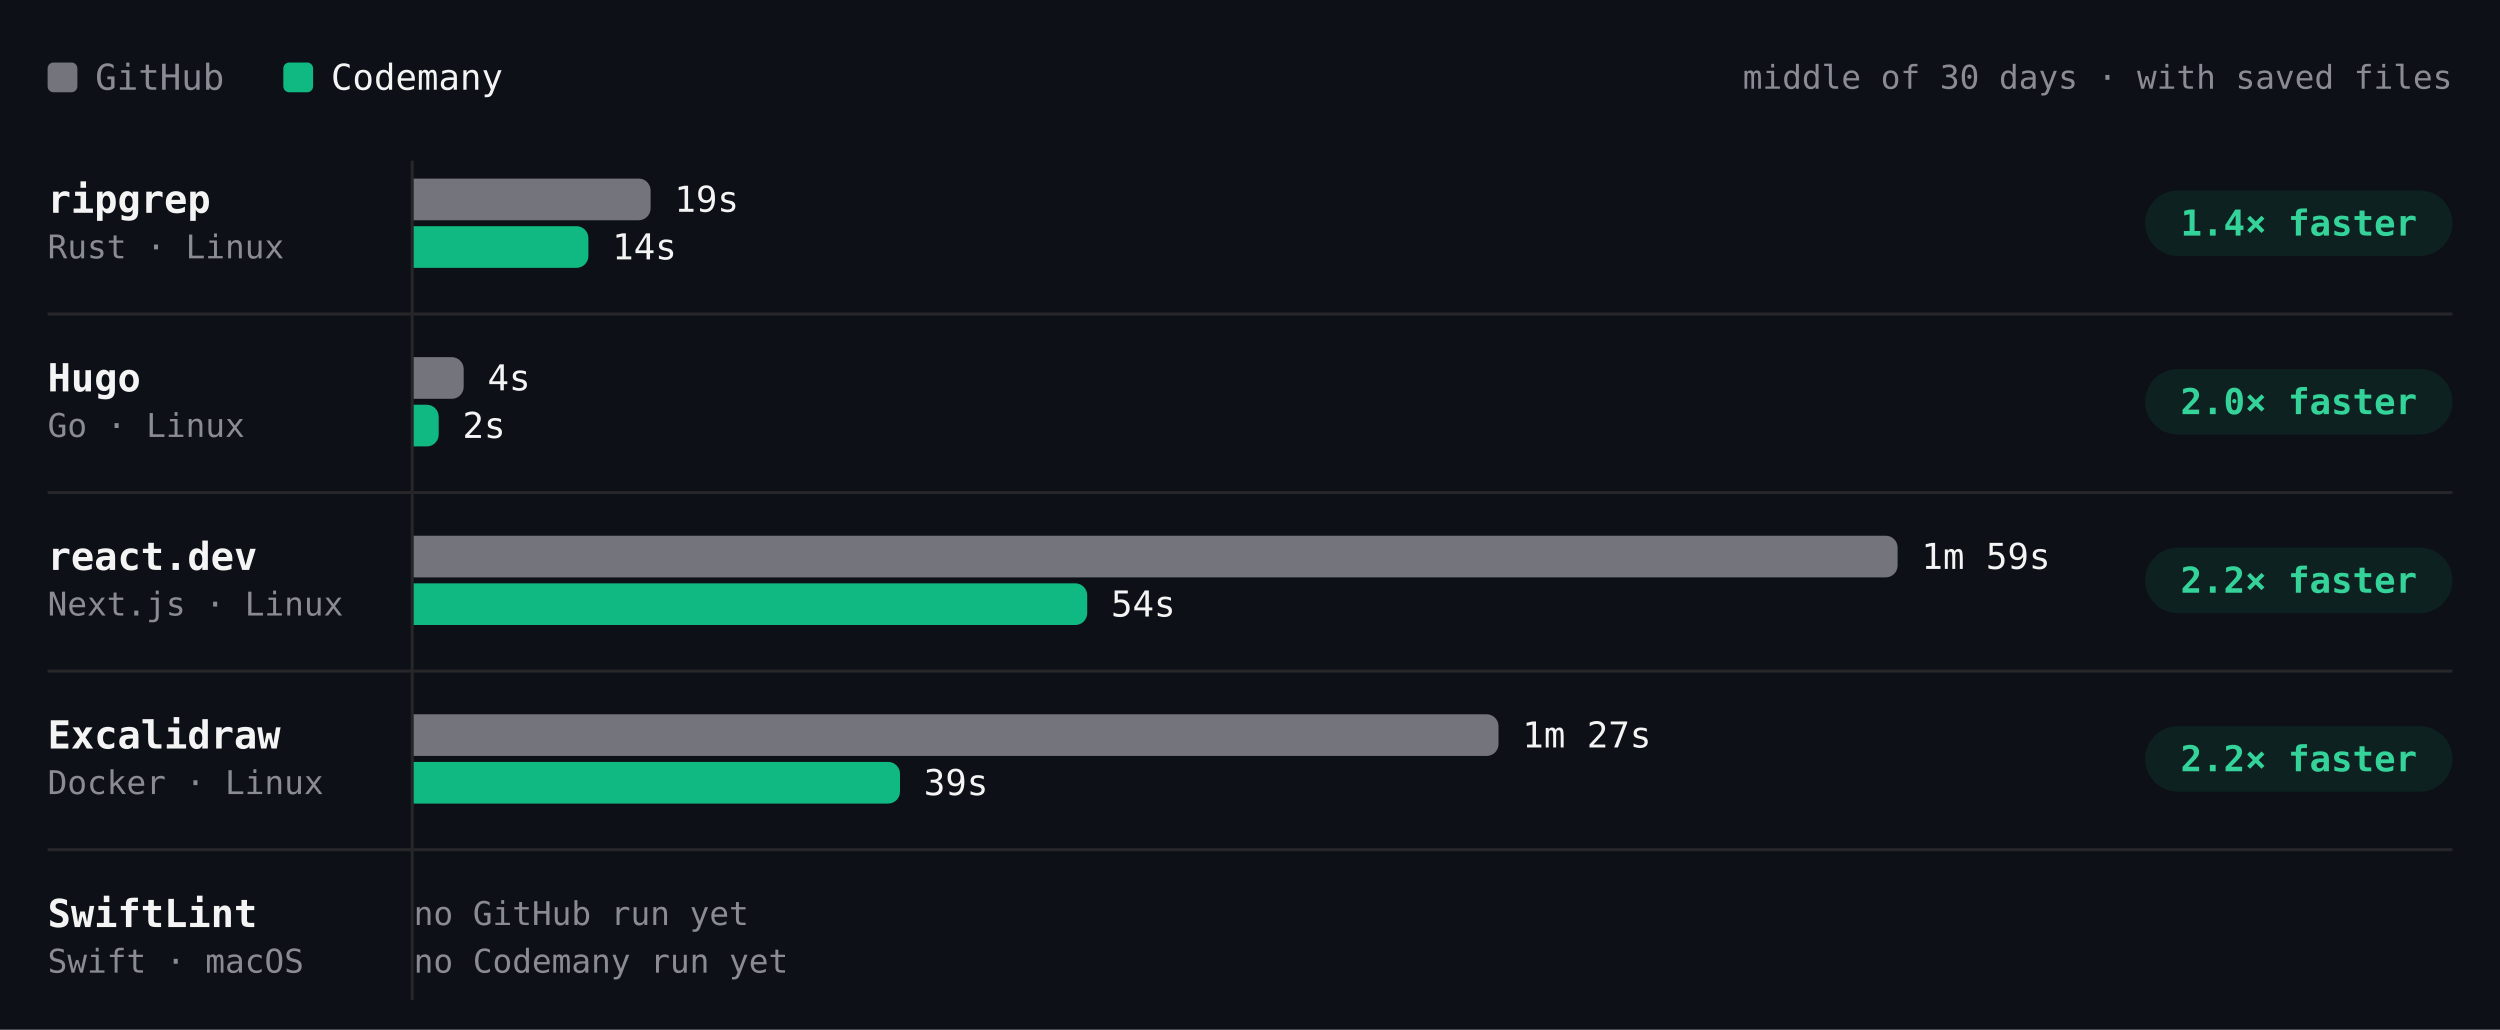
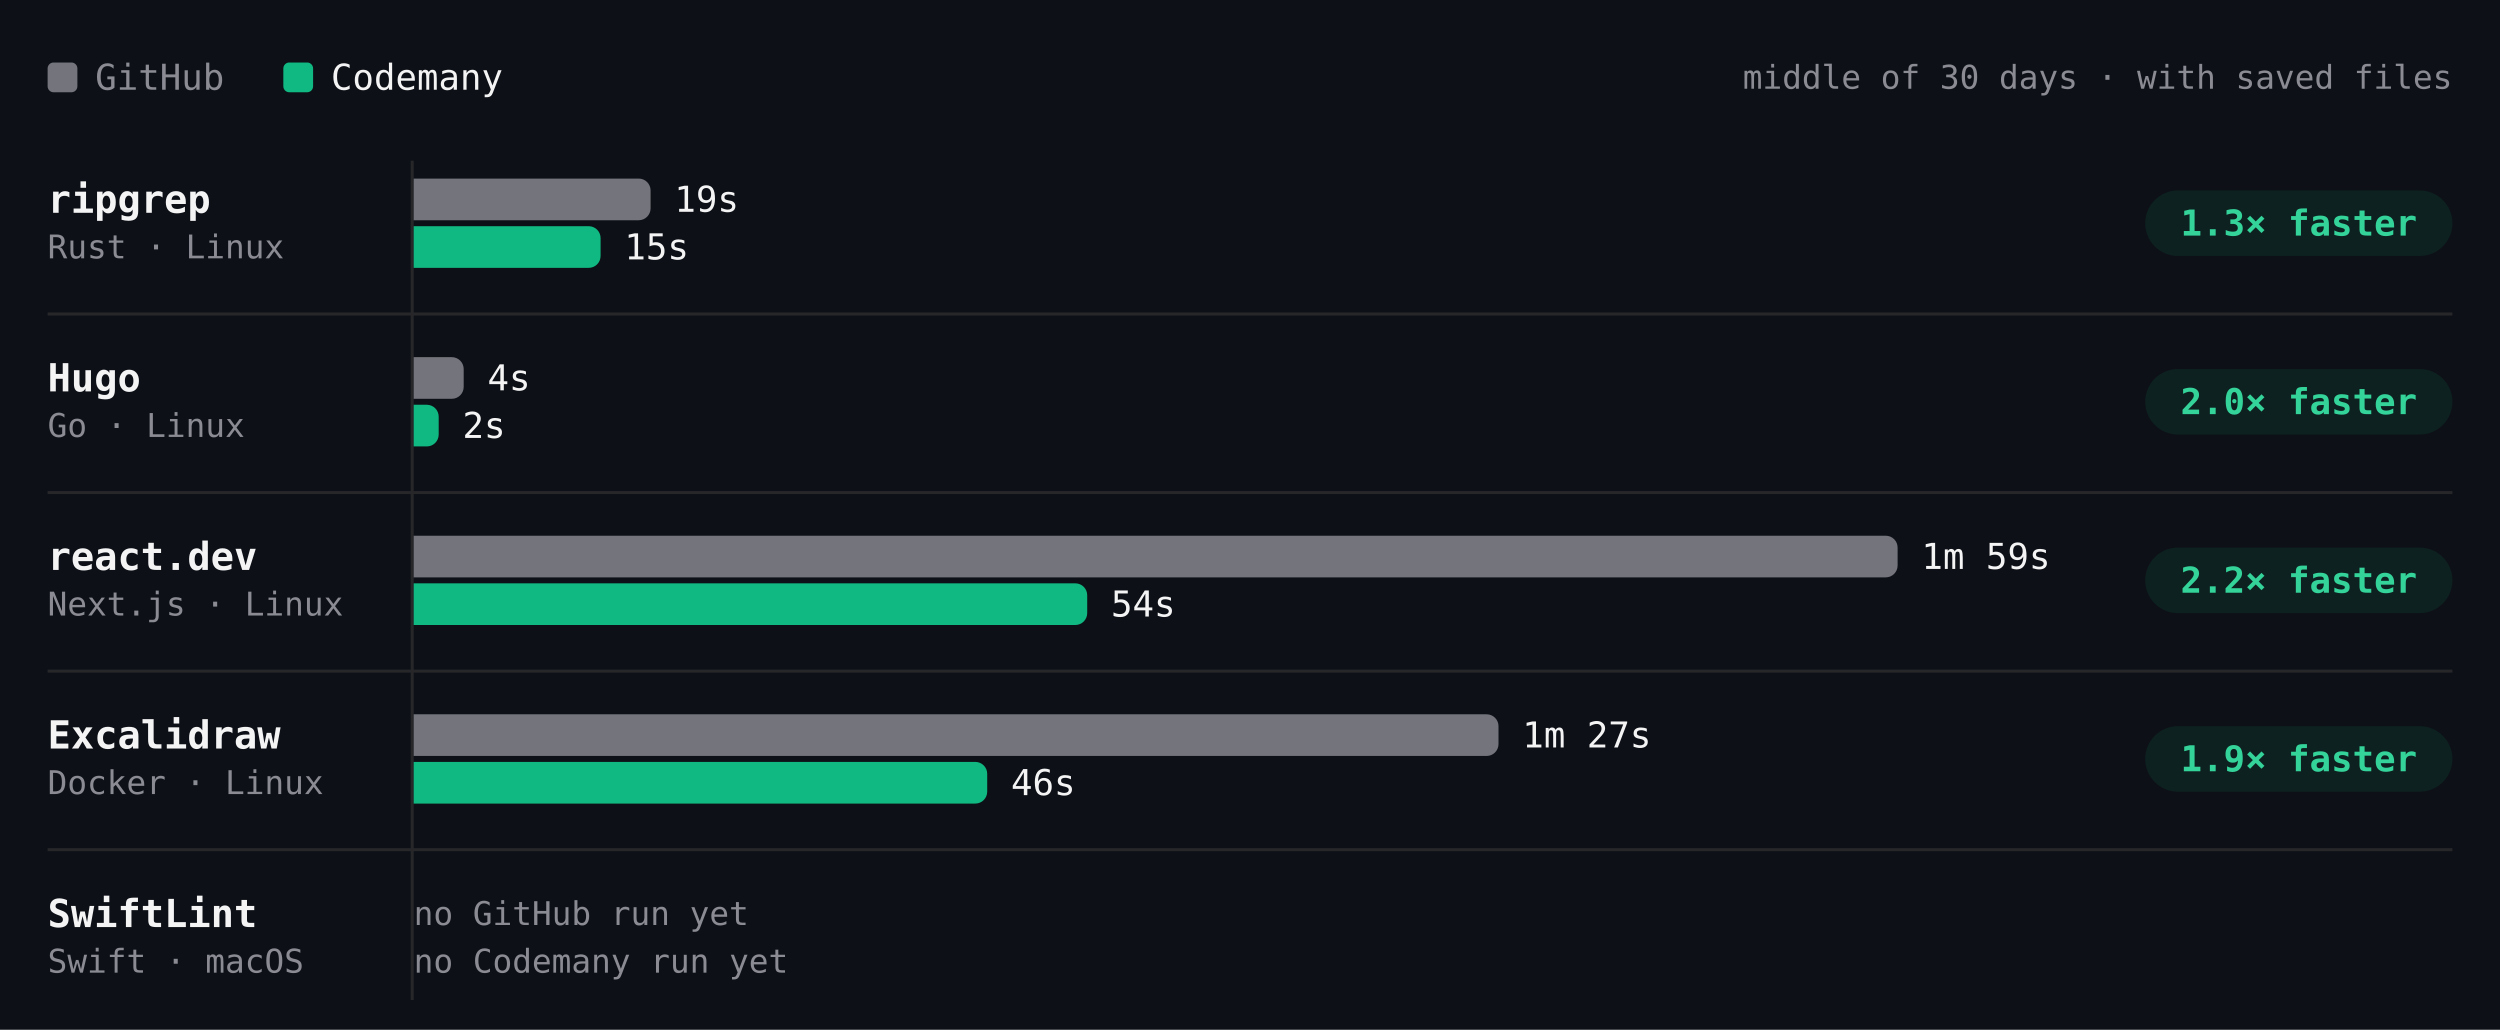
- <svg xmlns="http://www.w3.org/2000/svg" viewBox="0 0 840 346" width="840" height="346" role="img" aria-label="Build time per project, middle of 30 days · with saved files. ripgrep: GitHub 19s, Codemany 14s, 1.4× faster; Hugo: GitHub 4s, Codemany 2s, 2.0× faster; react.dev: GitHub 1m 59s, Codemany 54s, 2.2× faster; Excalidraw: GitHub 1m 27s, Codemany 39s, 2.2× faster; SwiftLint: GitHub —, Codemany —, —." font-family="'JetBrains Mono', ui-monospace, SFMono-Regular, Menlo, monospace" style="max-width:100%;height:auto;font-variant-numeric:tabular-nums">
+ <svg xmlns="http://www.w3.org/2000/svg" viewBox="0 0 840 346" width="840" height="346" role="img" aria-label="Build time per project, middle of 30 days · with saved files. ripgrep: GitHub 19s, Codemany 15s, 1.3× faster; Hugo: GitHub 4s, Codemany 2s, 2.0× faster; react.dev: GitHub 1m 59s, Codemany 54s, 2.2× faster; Excalidraw: GitHub 1m 27s, Codemany 46s, 1.9× faster; SwiftLint: GitHub —, Codemany —, —." font-family="'JetBrains Mono', ui-monospace, SFMono-Regular, Menlo, monospace" style="max-width:100%;height:auto;font-variant-numeric:tabular-nums">
  <rect width="840" height="346" fill="#0d1117" />
  <rect x="16" y="21" width="10" height="10" rx="2" fill="#74747c" />
  <text x="32" y="26" font-size="12" fill="#8b8b94" dominant-baseline="central">GitHub</text>
  <rect x="95.2" y="21" width="10" height="10" rx="2" fill="#10b981" />
  <text x="111.2" y="26" font-size="12" fill="#f4f4f5" dominant-baseline="central">Codemany</text>
  <text x="824" y="26" font-size="11" fill="#8b8b94" text-anchor="end" dominant-baseline="central">middle of 30 days · with saved files</text>
  <path d="M138.5 54L138.5 336" stroke="#27272a" stroke-width="1" fill="none" />
  <text x="16" y="67" font-size="13" fill="#f4f4f5" font-weight="600" dominant-baseline="central">ripgrep</text>
  <text x="16" y="83" font-size="11" fill="#8b8b94" dominant-baseline="central">Rust · Linux</text>
  <g class="bench-mark" data-tip="ripgrep · GitHub · 19s · middle of 1 night" data-href="https://github.com/codemanyhq/bench-private/actions/runs/41359852763/job/125007759954" style="cursor:pointer">
    <rect x="139" y="59" width="549.8" height="16" fill="#0d1117" fill-opacity="0" />
    <path d="M139 60h75.6a4 4 0 0 1 4 4v6a4 4 0 0 1 -4 4h-75.6z" fill="#74747c" />
    <text x="226.6" y="67" font-size="12" fill="#f4f4f5" dominant-baseline="central">19s</text>
  </g>
-   <g class="bench-mark" data-tip="ripgrep · Codemany · 14s · middle of 1 night" data-href="https://github.com/codemanyhq/bench/actions/runs/41434992024/job/125254924137" style="cursor:pointer">
+   <g class="bench-mark" data-tip="ripgrep · Codemany · 15s · middle of 2 nights" data-href="https://github.com/codemanyhq/bench/actions/runs/41473405389/job/125372676801" style="cursor:pointer">
    <rect x="139" y="75" width="549.8" height="16" fill="#0d1117" fill-opacity="0" />
-     <path d="M139 76h54.7a4 4 0 0 1 4 4v6a4 4 0 0 1 -4 4h-54.7z" fill="#10b981" />
-     <text x="205.7" y="83" font-size="12" fill="#f4f4f5" dominant-baseline="central">14s</text>
+     <path d="M139 76h58.8a4 4 0 0 1 4 4v6a4 4 0 0 1 -4 4h-58.8z" fill="#10b981" />
+     <text x="209.8" y="83" font-size="12" fill="#f4f4f5" dominant-baseline="central">15s</text>
  </g>
  <rect x="720.8" y="64" width="103.2" height="22" rx="11" fill="rgba(16,185,129,0.10)" />
-   <text x="772.4" y="75" font-size="12" fill="#34d399" font-weight="600" text-anchor="middle" dominant-baseline="central">1.4× faster</text>
+   <text x="772.4" y="75" font-size="12" fill="#34d399" font-weight="600" text-anchor="middle" dominant-baseline="central">1.3× faster</text>
  <text x="16" y="127" font-size="13" fill="#f4f4f5" font-weight="600" dominant-baseline="central">Hugo</text>
  <text x="16" y="143" font-size="11" fill="#8b8b94" dominant-baseline="central">Go · Linux</text>
  <g class="bench-mark" data-tip="Hugo · GitHub · 4s · middle of 1 night" data-href="https://github.com/codemanyhq/bench-private/actions/runs/41359852763/job/125007760020" style="cursor:pointer">
    <rect x="139" y="119" width="549.8" height="16" fill="#0d1117" fill-opacity="0" />
    <path d="M139 120h12.8a4 4 0 0 1 4 4v6a4 4 0 0 1 -4 4h-12.8z" fill="#74747c" />
    <text x="163.8" y="127" font-size="12" fill="#f4f4f5" dominant-baseline="central">4s</text>
  </g>
-   <g class="bench-mark" data-tip="Hugo · Codemany · 2s · middle of 2 nights" data-href="https://github.com/codemanyhq/bench/actions/runs/41463011032/job/125336740004" style="cursor:pointer">
+   <g class="bench-mark" data-tip="Hugo · Codemany · 2s · middle of 3 nights" data-href="https://github.com/codemanyhq/bench/actions/runs/41473405389/job/125372676882" style="cursor:pointer">
    <rect x="139" y="135" width="549.8" height="16" fill="#0d1117" fill-opacity="0" />
    <path d="M139 136h4.4a4 4 0 0 1 4 4v6a4 4 0 0 1 -4 4h-4.4z" fill="#10b981" />
    <text x="155.4" y="143" font-size="12" fill="#f4f4f5" dominant-baseline="central">2s</text>
  </g>
  <rect x="720.8" y="124" width="103.2" height="22" rx="11" fill="rgba(16,185,129,0.10)" />
  <text x="772.4" y="135" font-size="12" fill="#34d399" font-weight="600" text-anchor="middle" dominant-baseline="central">2.0× faster</text>
  <path d="M16 105.5L824 105.5" stroke="#27272a" stroke-width="1" fill="none" />
  <text x="16" y="187" font-size="13" fill="#f4f4f5" font-weight="600" dominant-baseline="central">react.dev</text>
  <text x="16" y="203" font-size="11" fill="#8b8b94" dominant-baseline="central">Next.js · Linux</text>
  <g class="bench-mark" data-tip="react.dev · GitHub · 1m 59s · middle of 1 night" data-href="https://github.com/codemanyhq/bench-private/actions/runs/41359852763/job/125007760044" style="cursor:pointer">
    <rect x="139" y="179" width="549.8" height="16" fill="#0d1117" fill-opacity="0" />
    <path d="M139 180h494.6a4 4 0 0 1 4 4v6a4 4 0 0 1 -4 4h-494.6z" fill="#74747c" />
    <text x="645.6" y="187" font-size="12" fill="#f4f4f5" dominant-baseline="central">1m 59s</text>
  </g>
  <g class="bench-mark" data-tip="react.dev · Codemany · 54s · middle of 2 nights" data-href="https://github.com/codemanyhq/bench/actions/runs/41453170834/job/125303290515" style="cursor:pointer">
    <rect x="139" y="195" width="549.8" height="16" fill="#0d1117" fill-opacity="0" />
    <path d="M139 196h222.3a4 4 0 0 1 4 4v6a4 4 0 0 1 -4 4h-222.3z" fill="#10b981" />
    <text x="373.3" y="203" font-size="12" fill="#f4f4f5" dominant-baseline="central">54s</text>
  </g>
  <rect x="720.8" y="184" width="103.2" height="22" rx="11" fill="rgba(16,185,129,0.10)" />
  <text x="772.4" y="195" font-size="12" fill="#34d399" font-weight="600" text-anchor="middle" dominant-baseline="central">2.2× faster</text>
  <path d="M16 165.5L824 165.5" stroke="#27272a" stroke-width="1" fill="none" />
  <text x="16" y="247" font-size="13" fill="#f4f4f5" font-weight="600" dominant-baseline="central">Excalidraw</text>
  <text x="16" y="263" font-size="11" fill="#8b8b94" dominant-baseline="central">Docker · Linux</text>
  <g class="bench-mark" data-tip="Excalidraw · GitHub · 1m 27s · middle of 1 night" data-href="https://github.com/codemanyhq/bench-private/actions/runs/41359852763/job/125007760063" style="cursor:pointer">
    <rect x="139" y="239" width="549.8" height="16" fill="#0d1117" fill-opacity="0" />
    <path d="M139 240h360.5a4 4 0 0 1 4 4v6a4 4 0 0 1 -4 4h-360.5z" fill="#74747c" />
    <text x="511.5" y="247" font-size="12" fill="#f4f4f5" dominant-baseline="central">1m 27s</text>
  </g>
-   <g class="bench-mark" data-tip="Excalidraw · Codemany · 39s · middle of 3 nights" data-href="https://github.com/codemanyhq/bench/actions/runs/41463011032/job/125336739844" style="cursor:pointer">
+   <g class="bench-mark" data-tip="Excalidraw · Codemany · 46s · middle of 4 nights" data-href="https://github.com/codemanyhq/bench/actions/runs/41473405389/job/125372676909" style="cursor:pointer">
    <rect x="139" y="255" width="549.8" height="16" fill="#0d1117" fill-opacity="0" />
-     <path d="M139 256h159.4a4 4 0 0 1 4 4v6a4 4 0 0 1 -4 4h-159.4z" fill="#10b981" />
-     <text x="310.4" y="263" font-size="12" fill="#f4f4f5" dominant-baseline="central">39s</text>
+     <path d="M139 256h188.7a4 4 0 0 1 4 4v6a4 4 0 0 1 -4 4h-188.7z" fill="#10b981" />
+     <text x="339.7" y="263" font-size="12" fill="#f4f4f5" dominant-baseline="central">46s</text>
  </g>
  <rect x="720.8" y="244" width="103.2" height="22" rx="11" fill="rgba(16,185,129,0.10)" />
-   <text x="772.4" y="255" font-size="12" fill="#34d399" font-weight="600" text-anchor="middle" dominant-baseline="central">2.2× faster</text>
+   <text x="772.4" y="255" font-size="12" fill="#34d399" font-weight="600" text-anchor="middle" dominant-baseline="central">1.9× faster</text>
  <path d="M16 225.5L824 225.5" stroke="#27272a" stroke-width="1" fill="none" />
  <text x="16" y="307" font-size="13" fill="#f4f4f5" font-weight="600" dominant-baseline="central">SwiftLint</text>
  <text x="16" y="323" font-size="11" fill="#8b8b94" dominant-baseline="central">Swift · macOS</text>
  <text x="139" y="307" font-size="11" fill="#8b8b94" dominant-baseline="central">no GitHub run yet</text>
  <text x="139" y="323" font-size="11" fill="#8b8b94" dominant-baseline="central">no Codemany run yet</text>
  <path d="M16 285.5L824 285.5" stroke="#27272a" stroke-width="1" fill="none" />
</svg>
